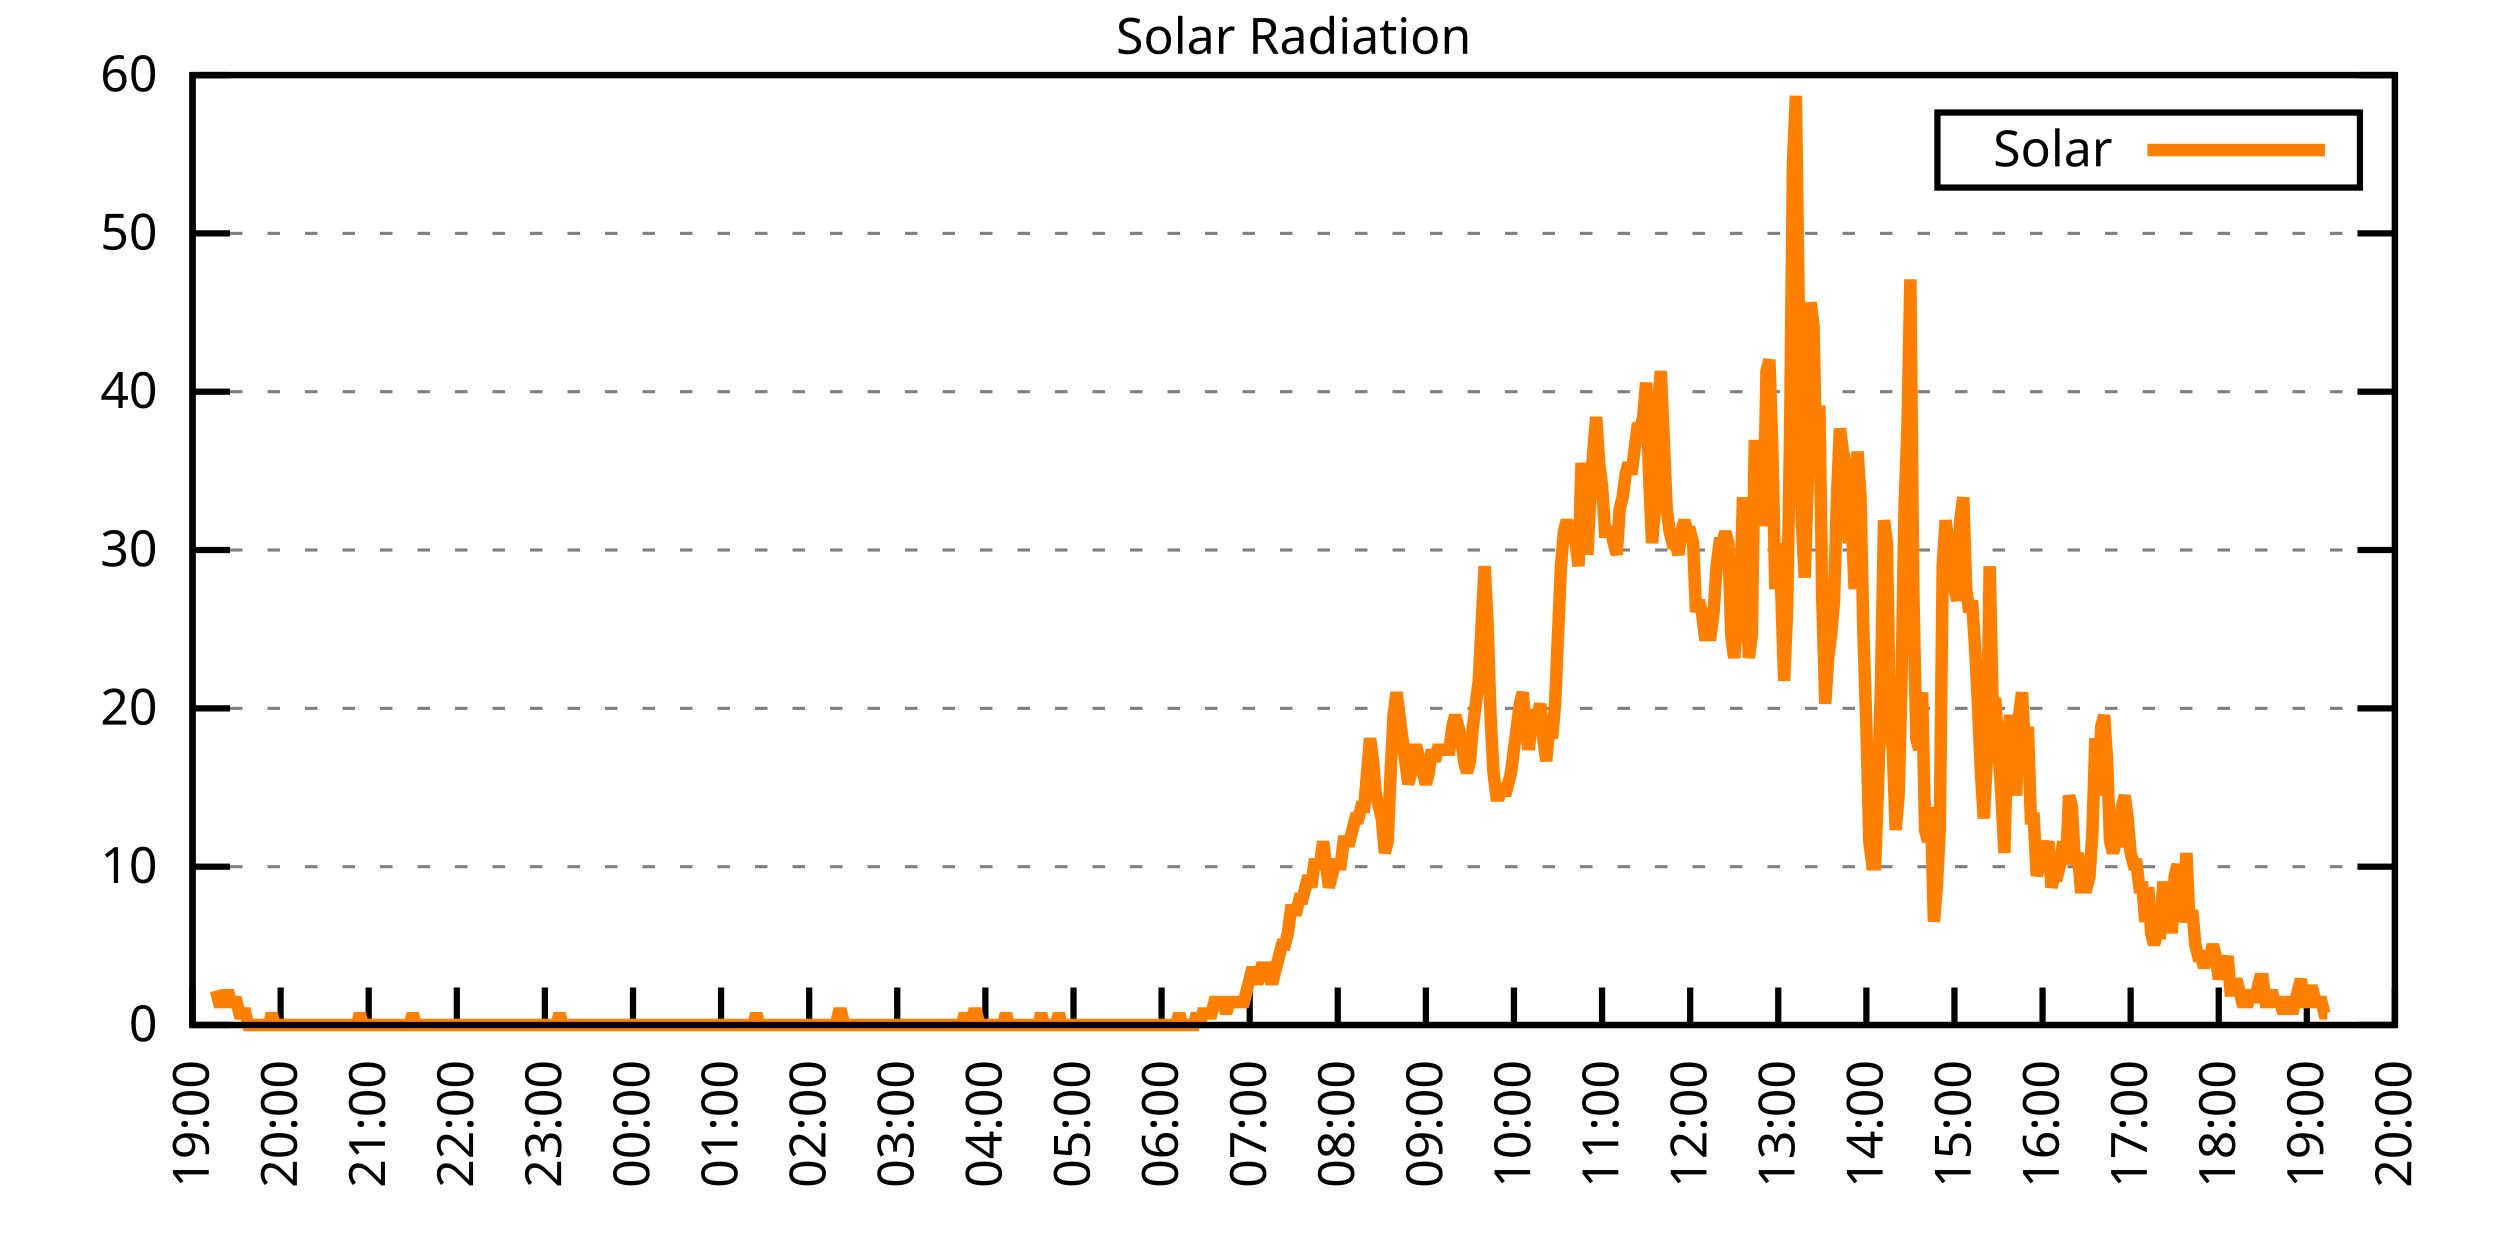
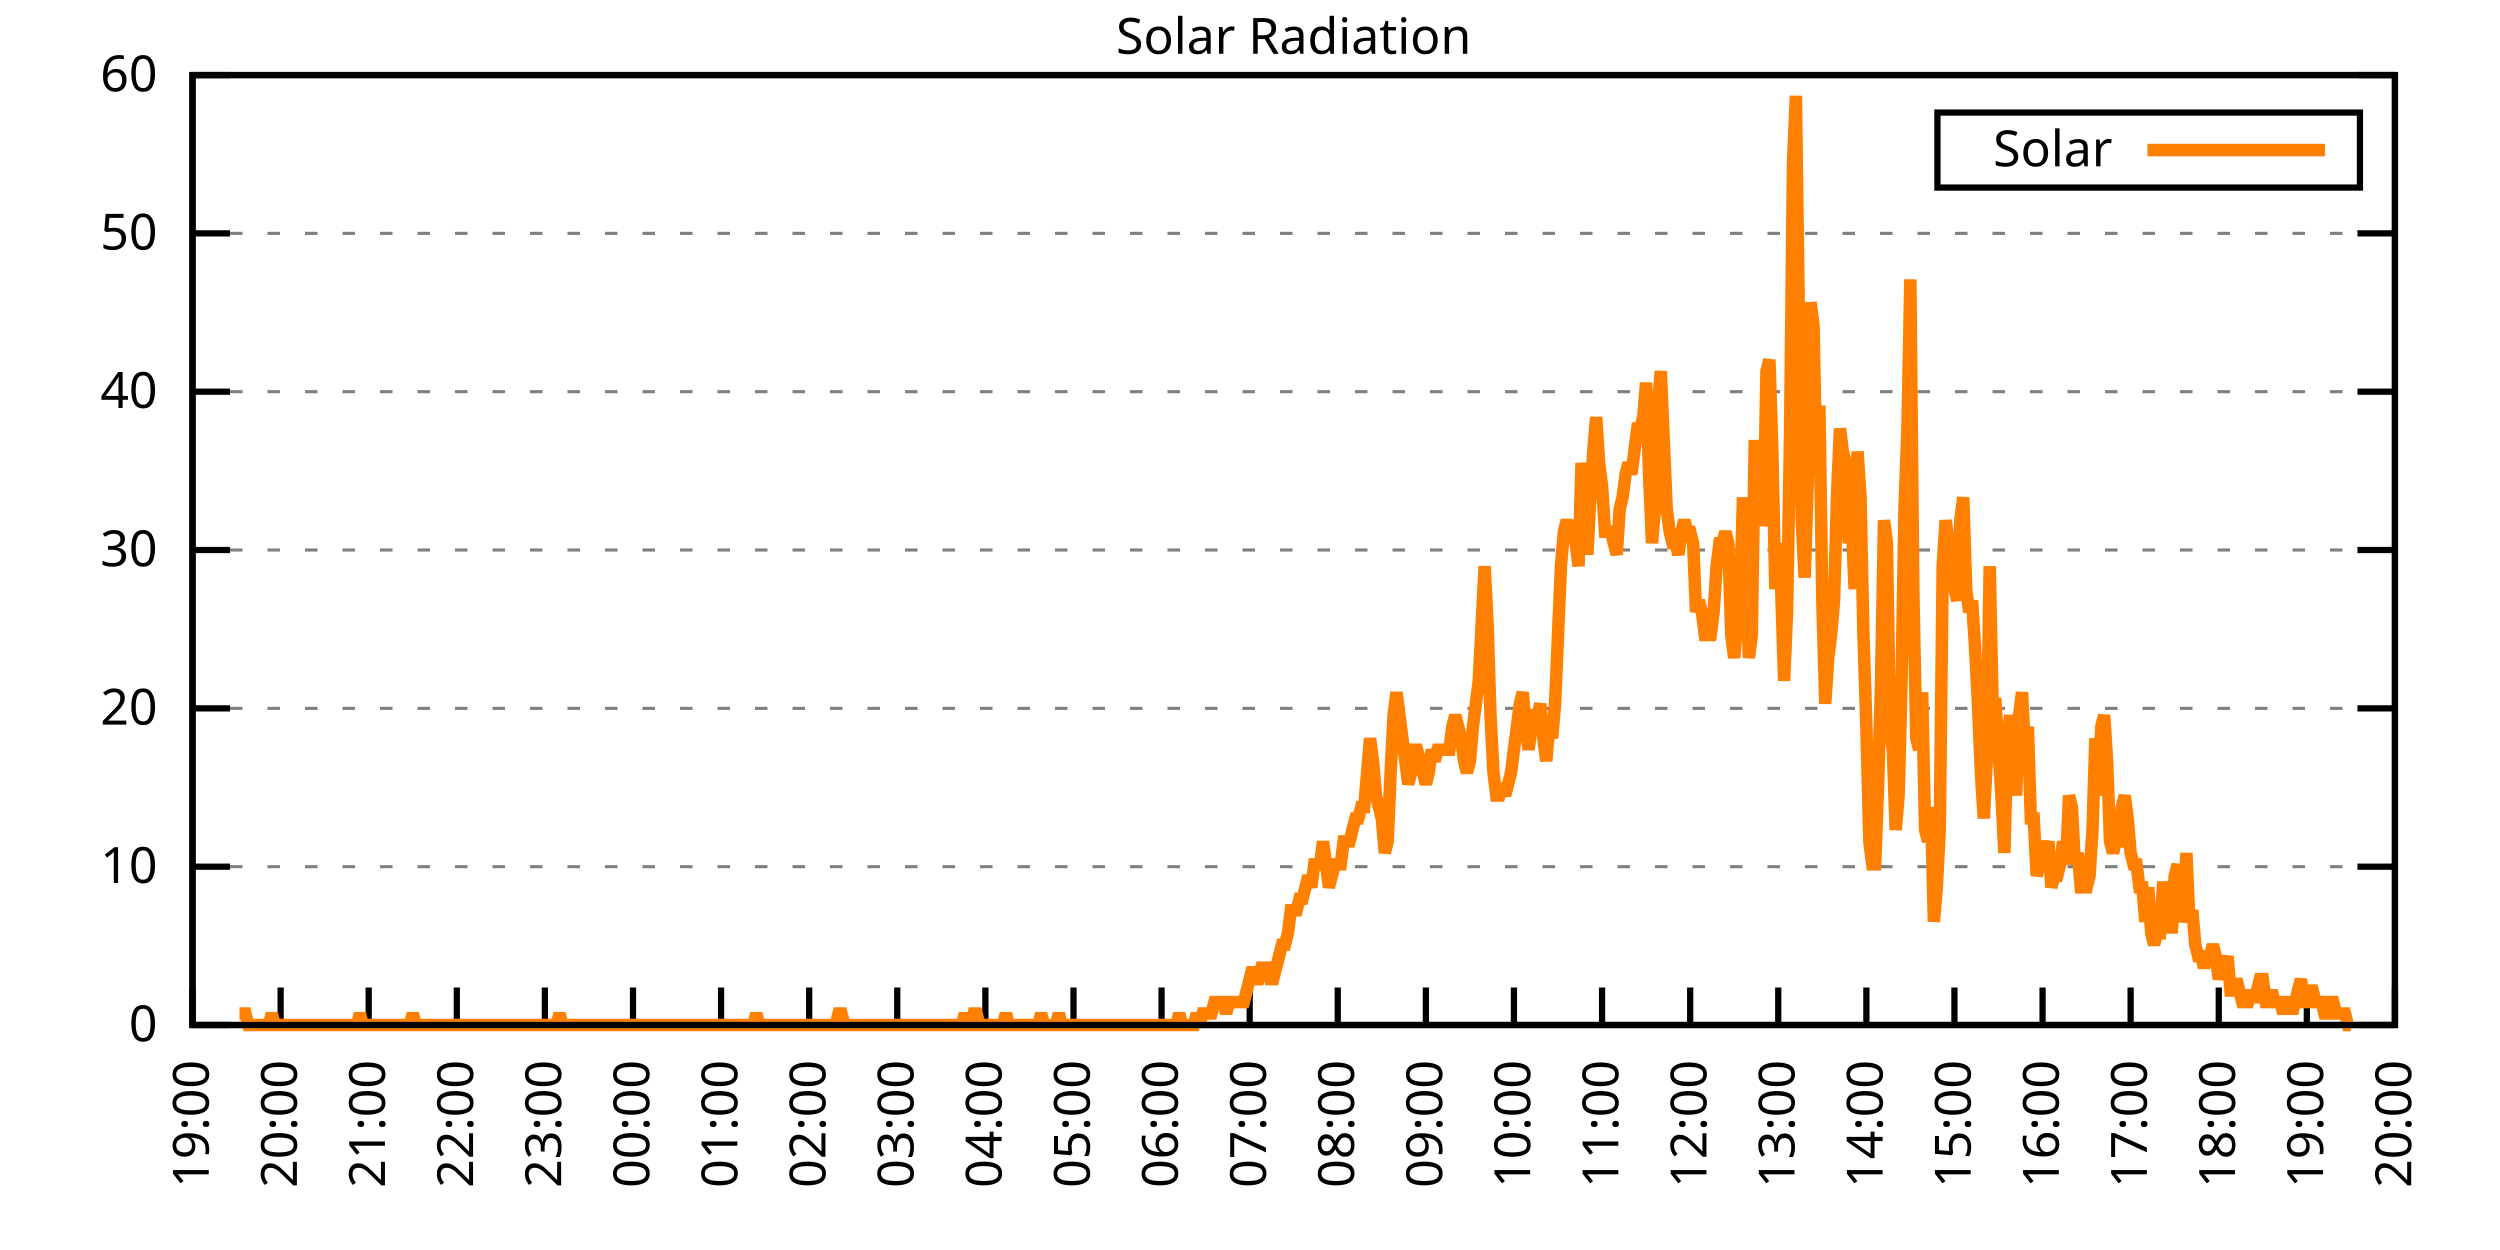
<svg xmlns="http://www.w3.org/2000/svg" xmlns:xlink="http://www.w3.org/1999/xlink" width="400" height="200" viewBox="0 0 400 200">
  <g id="gnuplot_canvas">
    <rect x="0" y="0" width="400" height="200" fill="none" />
    <defs>
      <circle id="gpDot" r="0.5" stroke-width="0.5" stroke="currentColor" />
      <path id="gpPt0" stroke-width="0.333" stroke="currentColor" d="M-1,0 h2 M0,-1 v2" />
      <path id="gpPt1" stroke-width="0.333" stroke="currentColor" d="M-1,-1 L1,1 M1,-1 L-1,1" />
      <path id="gpPt2" stroke-width="0.333" stroke="currentColor" d="M-1,0 L1,0 M0,-1 L0,1 M-1,-1 L1,1 M-1,1 L1,-1" />
      <rect id="gpPt3" stroke-width="0.333" stroke="currentColor" x="-1" y="-1" width="2" height="2" />
      <rect id="gpPt4" stroke-width="0.333" stroke="currentColor" fill="currentColor" x="-1" y="-1" width="2" height="2" />
      <circle id="gpPt5" stroke-width="0.333" stroke="currentColor" cx="0" cy="0" r="1" />
      <use xlink:href="#gpPt5" id="gpPt6" fill="currentColor" stroke="none" />
      <path id="gpPt7" stroke-width="0.333" stroke="currentColor" d="M0,-1.33 L-1.33,0.67 L1.33,0.67 z" />
      <use xlink:href="#gpPt7" id="gpPt8" fill="currentColor" stroke="none" />
      <use xlink:href="#gpPt7" id="gpPt9" stroke="currentColor" transform="rotate(180)" />
      <use xlink:href="#gpPt9" id="gpPt10" fill="currentColor" stroke="none" />
      <use xlink:href="#gpPt3" id="gpPt11" stroke="currentColor" transform="rotate(45)" />
      <use xlink:href="#gpPt11" id="gpPt12" fill="currentColor" stroke="none" />
      <path id="gpPt13" stroke-width="0.333" stroke="currentColor" d="M0,1.330 L1.265,0.411 L0.782,-1.067 L-0.782,-1.076 L-1.265,0.411 z" />
      <use xlink:href="#gpPt13" id="gpPt14" fill="currentColor" stroke="none" />
      <filter id="textbox" filterUnits="objectBoundingBox" x="0" y="0" height="1" width="1">
        <feFlood flood-color="white" flood-opacity="1" result="bgnd" />
        <feComposite in="SourceGraphic" in2="bgnd" operator="atop" />
      </filter>
      <filter id="greybox" filterUnits="objectBoundingBox" x="0" y="0" height="1" width="1">
        <feFlood flood-color="lightgrey" flood-opacity="1" result="grey" />
        <feComposite in="SourceGraphic" in2="grey" operator="atop" />
      </filter>
    </defs>
    <g fill="none" color="white" stroke="currentColor" stroke-width="1.00" stroke-linecap="butt" stroke-linejoin="miter">
</g>
    <g fill="none" color="black" stroke="currentColor" stroke-width="1.00" stroke-linecap="butt" stroke-linejoin="miter">
      <g stroke="none" shape-rendering="crispEdges">
        <polygon fill="rgb(255, 255, 255)" points="30.80,164.00 383.18,164.00 383.18,12.02 30.80,12.02 " />
      </g>
    </g>
    <g fill="none" color="black" stroke="currentColor" stroke-width="1.00" stroke-linecap="butt" stroke-linejoin="miter">
</g>
    <g fill="none" color="black" stroke="black" stroke-width="0.50" stroke-linecap="butt" stroke-linejoin="miter">
</g>
    <g fill="none" color="gray" stroke="currentColor" stroke-width="0.50" stroke-linecap="butt" stroke-linejoin="miter">
      <path stroke="gray" stroke-dasharray="2,4" class="gridline" d="M30.80,164.00 L383.19,164.00  " />
    </g>
    <g fill="none" color="gray" stroke="gray" stroke-width="1.00" stroke-linecap="butt" stroke-linejoin="miter">
</g>
    <g fill="none" color="black" stroke="currentColor" stroke-width="1.00" stroke-linecap="butt" stroke-linejoin="miter">
      <path stroke="black" d="M30.80,164.00 L36.80,164.00 M383.19,164.00 L377.19,164.00  " />
      <g transform="translate(25.20,166.60)" stroke="none" fill="black" font-family="Sans" font-size="8.00" text-anchor="end">
        <text>
          <tspan font-family="Sans"> 0</tspan>
        </text>
      </g>
    </g>
    <g fill="none" color="black" stroke="currentColor" stroke-width="1.00" stroke-linecap="butt" stroke-linejoin="miter">
</g>
    <g fill="none" color="black" stroke="black" stroke-width="0.50" stroke-linecap="butt" stroke-linejoin="miter">
</g>
    <g fill="none" color="gray" stroke="currentColor" stroke-width="0.50" stroke-linecap="butt" stroke-linejoin="miter">
      <path stroke="gray" stroke-dasharray="2,4" class="gridline" d="M30.80,138.67 L383.19,138.67  " />
    </g>
    <g fill="none" color="gray" stroke="gray" stroke-width="1.00" stroke-linecap="butt" stroke-linejoin="miter">
</g>
    <g fill="none" color="black" stroke="currentColor" stroke-width="1.00" stroke-linecap="butt" stroke-linejoin="miter">
      <path stroke="black" d="M30.80,138.67 L36.80,138.67 M383.19,138.67 L377.19,138.67  " />
      <g transform="translate(25.20,141.27)" stroke="none" fill="black" font-family="Sans" font-size="8.00" text-anchor="end">
        <text>
          <tspan font-family="Sans"> 10</tspan>
        </text>
      </g>
    </g>
    <g fill="none" color="black" stroke="currentColor" stroke-width="1.00" stroke-linecap="butt" stroke-linejoin="miter">
</g>
    <g fill="none" color="black" stroke="black" stroke-width="0.50" stroke-linecap="butt" stroke-linejoin="miter">
</g>
    <g fill="none" color="gray" stroke="currentColor" stroke-width="0.50" stroke-linecap="butt" stroke-linejoin="miter">
      <path stroke="gray" stroke-dasharray="2,4" class="gridline" d="M30.80,113.34 L383.19,113.34  " />
    </g>
    <g fill="none" color="gray" stroke="gray" stroke-width="1.00" stroke-linecap="butt" stroke-linejoin="miter">
</g>
    <g fill="none" color="black" stroke="currentColor" stroke-width="1.00" stroke-linecap="butt" stroke-linejoin="miter">
      <path stroke="black" d="M30.80,113.34 L36.80,113.34 M383.19,113.34 L377.19,113.34  " />
      <g transform="translate(25.20,115.94)" stroke="none" fill="black" font-family="Sans" font-size="8.00" text-anchor="end">
        <text>
          <tspan font-family="Sans"> 20</tspan>
        </text>
      </g>
    </g>
    <g fill="none" color="black" stroke="currentColor" stroke-width="1.00" stroke-linecap="butt" stroke-linejoin="miter">
</g>
    <g fill="none" color="black" stroke="black" stroke-width="0.50" stroke-linecap="butt" stroke-linejoin="miter">
</g>
    <g fill="none" color="gray" stroke="currentColor" stroke-width="0.50" stroke-linecap="butt" stroke-linejoin="miter">
      <path stroke="gray" stroke-dasharray="2,4" class="gridline" d="M30.80,88.00 L383.19,88.00  " />
    </g>
    <g fill="none" color="gray" stroke="gray" stroke-width="1.00" stroke-linecap="butt" stroke-linejoin="miter">
</g>
    <g fill="none" color="black" stroke="currentColor" stroke-width="1.00" stroke-linecap="butt" stroke-linejoin="miter">
      <path stroke="black" d="M30.80,88.00 L36.80,88.00 M383.19,88.00 L377.19,88.00  " />
      <g transform="translate(25.20,90.60)" stroke="none" fill="black" font-family="Sans" font-size="8.00" text-anchor="end">
        <text>
          <tspan font-family="Sans"> 30</tspan>
        </text>
      </g>
    </g>
    <g fill="none" color="black" stroke="currentColor" stroke-width="1.00" stroke-linecap="butt" stroke-linejoin="miter">
</g>
    <g fill="none" color="black" stroke="black" stroke-width="0.50" stroke-linecap="butt" stroke-linejoin="miter">
</g>
    <g fill="none" color="gray" stroke="currentColor" stroke-width="0.50" stroke-linecap="butt" stroke-linejoin="miter">
      <path stroke="gray" stroke-dasharray="2,4" class="gridline" d="M30.80,62.67 L383.19,62.67  " />
    </g>
    <g fill="none" color="gray" stroke="gray" stroke-width="1.00" stroke-linecap="butt" stroke-linejoin="miter">
</g>
    <g fill="none" color="black" stroke="currentColor" stroke-width="1.00" stroke-linecap="butt" stroke-linejoin="miter">
      <path stroke="black" d="M30.80,62.67 L36.80,62.67 M383.19,62.67 L377.19,62.67  " />
      <g transform="translate(25.20,65.27)" stroke="none" fill="black" font-family="Sans" font-size="8.00" text-anchor="end">
        <text>
          <tspan font-family="Sans"> 40</tspan>
        </text>
      </g>
    </g>
    <g fill="none" color="black" stroke="currentColor" stroke-width="1.00" stroke-linecap="butt" stroke-linejoin="miter">
</g>
    <g fill="none" color="black" stroke="black" stroke-width="0.50" stroke-linecap="butt" stroke-linejoin="miter">
</g>
    <g fill="none" color="gray" stroke="currentColor" stroke-width="0.50" stroke-linecap="butt" stroke-linejoin="miter">
      <path stroke="gray" stroke-dasharray="2,4" class="gridline" d="M30.80,37.34 L383.19,37.34  " />
    </g>
    <g fill="none" color="gray" stroke="gray" stroke-width="1.00" stroke-linecap="butt" stroke-linejoin="miter">
</g>
    <g fill="none" color="black" stroke="currentColor" stroke-width="1.00" stroke-linecap="butt" stroke-linejoin="miter">
      <path stroke="black" d="M30.80,37.34 L36.80,37.34 M383.19,37.34 L377.19,37.34  " />
      <g transform="translate(25.20,39.94)" stroke="none" fill="black" font-family="Sans" font-size="8.00" text-anchor="end">
        <text>
          <tspan font-family="Sans"> 50</tspan>
        </text>
      </g>
    </g>
    <g fill="none" color="black" stroke="currentColor" stroke-width="1.00" stroke-linecap="butt" stroke-linejoin="miter">
</g>
    <g fill="none" color="black" stroke="black" stroke-width="0.50" stroke-linecap="butt" stroke-linejoin="miter">
</g>
    <g fill="none" color="gray" stroke="currentColor" stroke-width="0.50" stroke-linecap="butt" stroke-linejoin="miter">
      <path stroke="gray" stroke-dasharray="2,4" class="gridline" d="M30.80,12.01 L383.19,12.01  " />
    </g>
    <g fill="none" color="gray" stroke="gray" stroke-width="1.00" stroke-linecap="butt" stroke-linejoin="miter">
</g>
    <g fill="none" color="black" stroke="currentColor" stroke-width="1.00" stroke-linecap="butt" stroke-linejoin="miter">
      <path stroke="black" d="M30.80,12.01 L36.80,12.01 M383.19,12.01 L377.19,12.01  " />
      <g transform="translate(25.20,14.61)" stroke="none" fill="black" font-family="Sans" font-size="8.00" text-anchor="end">
        <text>
          <tspan font-family="Sans"> 60</tspan>
        </text>
      </g>
    </g>
    <g fill="none" color="black" stroke="currentColor" stroke-width="1.00" stroke-linecap="butt" stroke-linejoin="miter">
      <path stroke="black" d="M30.80,164.00 L30.80,158.00  " />
      <g transform="translate(33.40,169.60) rotate(270.00)" stroke="none" fill="black" font-family="Sans" font-size="8.00" text-anchor="end">
        <text>
          <tspan font-family="Sans">19:00</tspan>
        </text>
      </g>
    </g>
    <g fill="none" color="black" stroke="currentColor" stroke-width="1.00" stroke-linecap="butt" stroke-linejoin="miter">
      <path stroke="black" d="M44.90,164.00 L44.90,158.00  " />
      <g transform="translate(47.50,169.60) rotate(270.00)" stroke="none" fill="black" font-family="Sans" font-size="8.00" text-anchor="end">
        <text>
          <tspan font-family="Sans">20:00</tspan>
        </text>
      </g>
    </g>
    <g fill="none" color="black" stroke="currentColor" stroke-width="1.00" stroke-linecap="butt" stroke-linejoin="miter">
      <path stroke="black" d="M58.99,164.00 L58.99,158.00  " />
      <g transform="translate(61.59,169.60) rotate(270.00)" stroke="none" fill="black" font-family="Sans" font-size="8.00" text-anchor="end">
        <text>
          <tspan font-family="Sans">21:00</tspan>
        </text>
      </g>
    </g>
    <g fill="none" color="black" stroke="currentColor" stroke-width="1.00" stroke-linecap="butt" stroke-linejoin="miter">
      <path stroke="black" d="M73.09,164.00 L73.09,158.00  " />
      <g transform="translate(75.69,169.60) rotate(270.00)" stroke="none" fill="black" font-family="Sans" font-size="8.00" text-anchor="end">
        <text>
          <tspan font-family="Sans">22:00</tspan>
        </text>
      </g>
    </g>
    <g fill="none" color="black" stroke="currentColor" stroke-width="1.00" stroke-linecap="butt" stroke-linejoin="miter">
      <path stroke="black" d="M87.18,164.00 L87.18,158.00  " />
      <g transform="translate(89.78,169.60) rotate(270.00)" stroke="none" fill="black" font-family="Sans" font-size="8.00" text-anchor="end">
        <text>
          <tspan font-family="Sans">23:00</tspan>
        </text>
      </g>
    </g>
    <g fill="none" color="black" stroke="currentColor" stroke-width="1.00" stroke-linecap="butt" stroke-linejoin="miter">
      <path stroke="black" d="M101.28,164.00 L101.28,158.00  " />
      <g transform="translate(103.88,169.60) rotate(270.00)" stroke="none" fill="black" font-family="Sans" font-size="8.00" text-anchor="end">
        <text>
          <tspan font-family="Sans">00:00</tspan>
        </text>
      </g>
    </g>
    <g fill="none" color="black" stroke="currentColor" stroke-width="1.00" stroke-linecap="butt" stroke-linejoin="miter">
      <path stroke="black" d="M115.37,164.00 L115.37,158.00  " />
      <g transform="translate(117.97,169.60) rotate(270.00)" stroke="none" fill="black" font-family="Sans" font-size="8.00" text-anchor="end">
        <text>
          <tspan font-family="Sans">01:00</tspan>
        </text>
      </g>
    </g>
    <g fill="none" color="black" stroke="currentColor" stroke-width="1.00" stroke-linecap="butt" stroke-linejoin="miter">
      <path stroke="black" d="M129.47,164.00 L129.47,158.00  " />
      <g transform="translate(132.07,169.60) rotate(270.00)" stroke="none" fill="black" font-family="Sans" font-size="8.00" text-anchor="end">
        <text>
          <tspan font-family="Sans">02:00</tspan>
        </text>
      </g>
    </g>
    <g fill="none" color="black" stroke="currentColor" stroke-width="1.00" stroke-linecap="butt" stroke-linejoin="miter">
      <path stroke="black" d="M143.56,164.00 L143.56,158.00  " />
      <g transform="translate(146.16,169.60) rotate(270.00)" stroke="none" fill="black" font-family="Sans" font-size="8.00" text-anchor="end">
        <text>
          <tspan font-family="Sans">03:00</tspan>
        </text>
      </g>
    </g>
    <g fill="none" color="black" stroke="currentColor" stroke-width="1.00" stroke-linecap="butt" stroke-linejoin="miter">
      <path stroke="black" d="M157.66,164.00 L157.66,158.00  " />
      <g transform="translate(160.26,169.60) rotate(270.00)" stroke="none" fill="black" font-family="Sans" font-size="8.00" text-anchor="end">
        <text>
          <tspan font-family="Sans">04:00</tspan>
        </text>
      </g>
    </g>
    <g fill="none" color="black" stroke="currentColor" stroke-width="1.00" stroke-linecap="butt" stroke-linejoin="miter">
      <path stroke="black" d="M171.76,164.00 L171.76,158.00  " />
      <g transform="translate(174.36,169.60) rotate(270.00)" stroke="none" fill="black" font-family="Sans" font-size="8.00" text-anchor="end">
        <text>
          <tspan font-family="Sans">05:00</tspan>
        </text>
      </g>
    </g>
    <g fill="none" color="black" stroke="currentColor" stroke-width="1.00" stroke-linecap="butt" stroke-linejoin="miter">
      <path stroke="black" d="M185.85,164.00 L185.85,158.00  " />
      <g transform="translate(188.45,169.60) rotate(270.00)" stroke="none" fill="black" font-family="Sans" font-size="8.00" text-anchor="end">
        <text>
          <tspan font-family="Sans">06:00</tspan>
        </text>
      </g>
    </g>
    <g fill="none" color="black" stroke="currentColor" stroke-width="1.00" stroke-linecap="butt" stroke-linejoin="miter">
      <path stroke="black" d="M199.95,164.00 L199.95,158.00  " />
      <g transform="translate(202.55,169.60) rotate(270.00)" stroke="none" fill="black" font-family="Sans" font-size="8.00" text-anchor="end">
        <text>
          <tspan font-family="Sans">07:00</tspan>
        </text>
      </g>
    </g>
    <g fill="none" color="black" stroke="currentColor" stroke-width="1.00" stroke-linecap="butt" stroke-linejoin="miter">
      <path stroke="black" d="M214.04,164.00 L214.04,158.00  " />
      <g transform="translate(216.64,169.60) rotate(270.00)" stroke="none" fill="black" font-family="Sans" font-size="8.00" text-anchor="end">
        <text>
          <tspan font-family="Sans">08:00</tspan>
        </text>
      </g>
    </g>
    <g fill="none" color="black" stroke="currentColor" stroke-width="1.00" stroke-linecap="butt" stroke-linejoin="miter">
      <path stroke="black" d="M228.14,164.00 L228.14,158.00  " />
      <g transform="translate(230.74,169.60) rotate(270.00)" stroke="none" fill="black" font-family="Sans" font-size="8.00" text-anchor="end">
        <text>
          <tspan font-family="Sans">09:00</tspan>
        </text>
      </g>
    </g>
    <g fill="none" color="black" stroke="currentColor" stroke-width="1.00" stroke-linecap="butt" stroke-linejoin="miter">
      <path stroke="black" d="M242.23,164.00 L242.23,158.00  " />
      <g transform="translate(244.83,169.60) rotate(270.00)" stroke="none" fill="black" font-family="Sans" font-size="8.00" text-anchor="end">
        <text>
          <tspan font-family="Sans">10:00</tspan>
        </text>
      </g>
    </g>
    <g fill="none" color="black" stroke="currentColor" stroke-width="1.00" stroke-linecap="butt" stroke-linejoin="miter">
      <path stroke="black" d="M256.33,164.00 L256.33,158.00  " />
      <g transform="translate(258.93,169.60) rotate(270.00)" stroke="none" fill="black" font-family="Sans" font-size="8.00" text-anchor="end">
        <text>
          <tspan font-family="Sans">11:00</tspan>
        </text>
      </g>
    </g>
    <g fill="none" color="black" stroke="currentColor" stroke-width="1.00" stroke-linecap="butt" stroke-linejoin="miter">
      <path stroke="black" d="M270.43,164.00 L270.43,158.00  " />
      <g transform="translate(273.03,169.60) rotate(270.00)" stroke="none" fill="black" font-family="Sans" font-size="8.00" text-anchor="end">
        <text>
          <tspan font-family="Sans">12:00</tspan>
        </text>
      </g>
    </g>
    <g fill="none" color="black" stroke="currentColor" stroke-width="1.00" stroke-linecap="butt" stroke-linejoin="miter">
      <path stroke="black" d="M284.52,164.00 L284.52,158.00  " />
      <g transform="translate(287.12,169.60) rotate(270.00)" stroke="none" fill="black" font-family="Sans" font-size="8.00" text-anchor="end">
        <text>
          <tspan font-family="Sans">13:00</tspan>
        </text>
      </g>
    </g>
    <g fill="none" color="black" stroke="currentColor" stroke-width="1.00" stroke-linecap="butt" stroke-linejoin="miter">
      <path stroke="black" d="M298.62,164.00 L298.62,158.00  " />
      <g transform="translate(301.22,169.60) rotate(270.00)" stroke="none" fill="black" font-family="Sans" font-size="8.00" text-anchor="end">
        <text>
          <tspan font-family="Sans">14:00</tspan>
        </text>
      </g>
    </g>
    <g fill="none" color="black" stroke="currentColor" stroke-width="1.00" stroke-linecap="butt" stroke-linejoin="miter">
      <path stroke="black" d="M312.71,164.00 L312.71,158.00  " />
      <g transform="translate(315.31,169.60) rotate(270.00)" stroke="none" fill="black" font-family="Sans" font-size="8.00" text-anchor="end">
        <text>
          <tspan font-family="Sans">15:00</tspan>
        </text>
      </g>
    </g>
    <g fill="none" color="black" stroke="currentColor" stroke-width="1.00" stroke-linecap="butt" stroke-linejoin="miter">
      <path stroke="black" d="M326.81,164.00 L326.81,158.00  " />
      <g transform="translate(329.41,169.60) rotate(270.00)" stroke="none" fill="black" font-family="Sans" font-size="8.00" text-anchor="end">
        <text>
          <tspan font-family="Sans">16:00</tspan>
        </text>
      </g>
    </g>
    <g fill="none" color="black" stroke="currentColor" stroke-width="1.00" stroke-linecap="butt" stroke-linejoin="miter">
      <path stroke="black" d="M340.90,164.00 L340.90,158.00  " />
      <g transform="translate(343.50,169.60) rotate(270.00)" stroke="none" fill="black" font-family="Sans" font-size="8.00" text-anchor="end">
        <text>
          <tspan font-family="Sans">17:00</tspan>
        </text>
      </g>
    </g>
    <g fill="none" color="black" stroke="currentColor" stroke-width="1.00" stroke-linecap="butt" stroke-linejoin="miter">
      <path stroke="black" d="M355.00,164.00 L355.00,158.00  " />
      <g transform="translate(357.60,169.60) rotate(270.00)" stroke="none" fill="black" font-family="Sans" font-size="8.00" text-anchor="end">
        <text>
          <tspan font-family="Sans">18:00</tspan>
        </text>
      </g>
    </g>
    <g fill="none" color="black" stroke="currentColor" stroke-width="1.00" stroke-linecap="butt" stroke-linejoin="miter">
      <path stroke="black" d="M369.09,164.00 L369.09,158.00  " />
      <g transform="translate(371.69,169.60) rotate(270.00)" stroke="none" fill="black" font-family="Sans" font-size="8.00" text-anchor="end">
        <text>
          <tspan font-family="Sans">19:00</tspan>
        </text>
      </g>
    </g>
    <g fill="none" color="black" stroke="currentColor" stroke-width="1.00" stroke-linecap="butt" stroke-linejoin="miter">
      <path stroke="black" d="M383.19,164.00 L383.19,158.00  " />
      <g transform="translate(385.79,169.60) rotate(270.00)" stroke="none" fill="black" font-family="Sans" font-size="8.00" text-anchor="end">
        <text>
          <tspan font-family="Sans">20:00</tspan>
        </text>
      </g>
    </g>
    <g fill="none" color="black" stroke="currentColor" stroke-width="1.00" stroke-linecap="butt" stroke-linejoin="miter">
</g>
    <g fill="none" color="black" stroke="currentColor" stroke-width="1.00" stroke-linecap="butt" stroke-linejoin="miter">
      <path stroke="black" d="M30.80,12.01 L30.80,164.00 L383.19,164.00 L383.19,12.01 L30.80,12.01 Z  " />
    </g>
    <g fill="none" color="black" stroke="currentColor" stroke-width="1.00" stroke-linecap="butt" stroke-linejoin="miter">
</g>
    <g fill="none" color="black" stroke="currentColor" stroke-width="1.00" stroke-linecap="butt" stroke-linejoin="miter">
      <path stroke="black" d="M309.99,30.01 L309.99,18.01 L377.59,18.01 L377.59,30.01 L309.99,30.01 Z  " />
    </g>
    <g id="Solar_Radiation_plot_1">
      <g fill="none" color="white" stroke="black" stroke-width="2.00" stroke-linecap="butt" stroke-linejoin="miter">
</g>
      <g fill="none" color="black" stroke="currentColor" stroke-width="2.00" stroke-linecap="butt" stroke-linejoin="miter">
        <g transform="translate(337.99,26.61)" stroke="none" fill="black" font-family="Sans" font-size="8.00" text-anchor="end">
          <text>
            <tspan font-family="Sans">Solar</tspan>
          </text>
        </g>
      </g>
      <g fill="none" color="black" stroke="currentColor" stroke-width="2.00" stroke-linecap="butt" stroke-linejoin="miter">
-         <path stroke="rgb(255, 127,   0)" d="M343.59,24.01 L371.99,24.01 M34.56,158.49 L35.03,160.33 L35.50,160.33 L35.97,160.33 L36.44,158.49 L36.91,160.33   L37.38,160.33 L37.85,160.33 L38.32,162.16 L38.79,162.16 L39.26,162.16 L39.73,164.00 L40.20,164.00 L40.67,164.00   L41.14,164.00 L41.61,164.00 L42.08,164.00 L42.55,164.00 L43.02,164.00 L43.49,162.16 L43.96,164.00 L44.43,164.00   L44.90,164.00 L45.37,164.00 L45.84,164.00 L46.31,164.00 L46.78,164.00 L47.24,164.00 L47.71,164.00 L48.18,164.00   L48.65,164.00 L49.12,164.00 L49.59,164.00 L50.06,164.00 L50.53,164.00 L51.00,164.00 L51.47,164.00 L51.94,164.00   L52.41,164.00 L52.88,164.00 L53.35,164.00 L53.82,164.00 L54.29,164.00 L54.76,164.00 L55.23,164.00 L55.70,164.00   L56.17,164.00 L56.64,164.00 L57.11,164.00 L57.58,162.16 L58.05,164.00 L58.52,164.00 L58.99,164.00 L59.46,164.00   L59.93,164.00 L60.40,164.00 L60.87,164.00 L61.34,164.00 L61.81,164.00 L62.28,164.00 L62.75,164.00 L63.22,164.00   L63.69,164.00 L64.16,164.00 L64.63,164.00 L65.10,164.00 L65.57,164.00 L66.04,162.16 L66.51,164.00 L66.98,164.00   L67.45,164.00 L68.39,164.00 L68.86,164.00 L69.33,164.00 L69.80,164.00 L70.27,164.00 L70.74,164.00 L71.21,164.00   L71.68,164.00 L72.15,164.00 L72.62,164.00 L73.09,164.00 L73.56,164.00 L74.03,164.00 L74.50,164.00 L74.97,164.00   L75.44,164.00 L75.91,164.00 L76.38,164.00 L76.85,164.00 L77.32,164.00 L77.79,164.00 L78.26,164.00 L78.73,164.00   L79.19,164.00 L79.66,164.00 L80.13,164.00 L80.60,164.00 L81.07,164.00 L81.54,164.00 L82.01,164.00 L82.48,164.00   L82.95,164.00 L83.42,164.00 L83.89,164.00 L84.36,164.00 L84.83,164.00 L85.30,164.00 L85.77,164.00 L86.24,164.00   L86.71,164.00 L87.18,164.00 L87.65,164.00 L88.12,164.00 L88.59,164.00 L89.06,164.00 L89.53,162.16 L90.00,164.00   L90.47,164.00 L90.94,164.00 L91.41,164.00 L91.88,164.00 L92.35,164.00 L92.82,164.00 L93.29,164.00 L93.76,164.00   L94.23,164.00 L94.70,164.00 L95.17,164.00 L95.64,164.00 L96.11,164.00 L96.58,164.00 L97.05,164.00 L97.52,164.00   L97.99,164.00 L98.46,164.00 L98.93,164.00 L99.40,164.00 L99.87,164.00 L100.34,164.00 L100.81,164.00 L101.28,164.00   L101.75,164.00 L102.22,164.00 L102.69,164.00 L103.16,164.00 L103.63,164.00 L104.10,164.00 L104.57,164.00 L105.04,164.00   L105.51,164.00 L105.98,164.00 L106.45,164.00 L106.92,164.00 L107.39,164.00 L107.86,164.00 L108.33,164.00 L108.80,164.00   L109.27,164.00 L109.74,164.00 L110.21,164.00 L110.68,164.00 L111.14,164.00 L111.61,164.00 L112.08,164.00 L112.55,164.00   L113.02,164.00 L113.49,164.00 L113.96,164.00 L114.43,164.00 L114.90,164.00 L115.37,164.00 L115.84,164.00 L116.31,164.00   L116.78,164.00 L117.25,164.00 L117.72,164.00 L118.19,164.00 L118.66,164.00 L119.13,164.00 L119.60,164.00 L120.07,164.00   L120.54,164.00 L121.01,162.16 L121.48,164.00 L121.95,164.00 L122.42,164.00 L122.89,164.00 L123.36,164.00 L123.83,164.00   L124.30,164.00 L124.77,164.00 L125.24,164.00 L125.71,164.00 L126.18,164.00 L126.65,164.00 L127.12,164.00 L127.59,164.00   L128.06,164.00 L128.53,164.00 L129.00,164.00 L129.47,164.00 L129.94,164.00 L130.41,164.00 L130.88,164.00 L131.35,164.00   L131.82,164.00 L132.29,164.00 L132.76,164.00 L133.23,164.00 L133.70,164.00 L134.17,162.16 L134.64,162.16 L135.11,164.00   L135.58,164.00 L136.05,164.00 L136.52,164.00 L136.99,164.00 L137.46,164.00 L137.93,164.00 L138.40,164.00 L138.87,164.00   L139.34,164.00 L139.81,164.00 L140.28,164.00 L140.75,164.00 L141.22,164.00 L141.69,164.00 L142.16,164.00 L142.63,164.00   L143.09,164.00 L143.56,164.00 L144.03,164.00 L144.50,164.00 L144.97,164.00 L145.44,164.00 L145.91,164.00 L146.38,164.00   L146.85,164.00 L147.32,164.00 L147.79,164.00 L148.26,164.00 L148.73,164.00 L149.20,164.00 L149.67,164.00 L150.14,164.00   L150.61,164.00 L151.08,164.00 L151.55,164.00 L152.02,164.00 L152.49,164.00 L152.96,164.00 L153.43,164.00 L153.90,164.00   L154.37,162.16 L154.84,164.00 L155.31,164.00 L155.78,162.16 L156.25,162.16 L156.72,164.00 L157.19,164.00 L157.66,164.00   L158.13,164.00 L158.60,164.00 L159.07,164.00 L159.54,164.00 L160.01,164.00 L160.48,164.00 L160.95,162.16 L161.42,164.00   L161.89,164.00 L162.36,164.00 L162.83,164.00 L163.30,164.00 L163.77,164.00 L164.24,164.00 L164.71,164.00 L165.18,164.00   L165.65,164.00 L166.12,164.00 L166.59,162.16 L167.06,164.00 L167.53,164.00 L168.00,164.00 L168.47,164.00 L168.94,164.00   L169.41,162.16 L169.88,164.00 L170.35,164.00 L170.82,164.00 L171.29,164.00 L171.76,164.00 L172.23,164.00 L172.70,164.00   L173.17,164.00 L173.64,164.00 L174.11,164.00 L174.58,164.00 L175.04,164.00 L175.51,164.00 L175.98,164.00 L176.45,164.00   L176.92,164.00 L177.39,164.00 L177.86,164.00 L178.33,164.00 L178.80,164.00 L179.27,164.00 L179.74,164.00 L180.21,164.00   L180.68,164.00 L181.15,164.00 L181.62,164.00 L182.09,164.00 L182.56,164.00 L183.03,164.00 L183.50,164.00 L183.97,164.00   L184.44,164.00 L184.91,164.00 L185.38,164.00 L185.85,164.00 L186.32,164.00 L186.79,164.00 L187.26,164.00 L187.73,164.00   L188.20,164.00 L188.67,162.16 L189.14,164.00 L189.61,164.00 L190.08,164.00 L190.55,164.00 L191.02,164.00 L191.49,162.16   L191.96,164.00 L192.43,162.16 L192.90,162.16 L193.37,162.16 L193.84,162.16 L194.31,160.33 L194.78,160.33 L195.25,160.33   L195.72,160.33 L196.19,162.16 L196.66,160.33 L197.13,160.33 L197.60,160.33 L198.07,160.33 L198.54,160.33 L199.01,160.33   L199.48,158.49 L199.95,156.66 L200.42,154.82 L200.89,156.66 L201.36,156.66 L201.83,154.82 L202.30,154.82 L202.77,154.82   L203.24,156.66 L203.71,156.66 L204.18,154.82 L204.65,152.99 L205.12,151.15 L205.59,151.15 L206.06,149.32 L206.53,145.65   L207.00,145.65 L207.46,145.65 L207.93,143.81 L208.40,143.81 L208.87,141.98 L209.34,140.14 L209.81,141.98 L210.28,138.30   L210.75,138.30 L211.22,138.30 L211.69,134.63 L212.16,138.30 L212.63,141.98 L213.10,140.14 L213.57,138.30 L214.04,138.30   L214.51,138.30 L214.98,134.63 L215.45,134.63 L215.92,134.63 L216.39,132.80 L216.86,130.96 L217.33,130.96 L217.80,129.13   L218.27,129.13 L218.74,123.62 L219.21,118.12 L219.68,121.79 L220.15,127.29 L220.62,129.13 L221.09,130.96 L221.56,136.47   L222.03,134.63 L222.50,123.62 L222.97,114.44 L223.44,110.77 L223.91,114.44 L224.38,118.12 L224.85,121.79 L225.32,125.46   L225.79,123.62 L226.26,119.95 L226.73,119.95 L227.20,121.79 L227.67,123.62 L228.14,125.46 L228.61,123.62 L229.08,119.95   L229.55,121.79 L230.02,119.95 L230.49,119.95 L230.96,119.95 L231.43,119.95 L231.90,119.95 L232.37,116.28 L232.84,114.44   L233.31,116.28 L233.78,118.12 L234.25,121.79 L234.72,123.62 L235.19,121.79 L235.66,116.28 L236.13,112.61 L236.60,108.94   L237.07,99.76 L237.54,90.59 L238.01,99.76 L238.48,114.44 L238.95,123.62 L239.41,127.29 L239.88,127.29 L240.35,125.46   L240.82,127.29 L241.29,125.46 L241.76,123.62 L242.23,119.95 L242.70,116.28 L243.17,112.61 L243.64,110.77 L244.11,116.28   L244.58,119.95 L245.05,116.28 L245.52,114.44 L245.99,114.44 L246.46,112.61 L246.93,118.12 L247.40,121.79 L247.87,116.28   L248.34,118.12 L248.81,112.61 L249.28,101.60 L249.75,90.59 L250.22,85.08 L250.69,83.24 L251.16,85.08 L251.63,85.08   L252.10,86.91 L252.57,90.59 L253.04,74.07 L253.51,79.57 L253.98,88.75 L254.45,79.57 L254.92,72.23 L255.39,66.73   L255.86,74.07 L256.33,77.74 L256.80,85.08 L257.27,85.08 L257.74,85.08 L258.21,86.91 L258.68,88.75 L259.15,81.41   L259.62,79.57 L260.09,75.90 L260.56,74.07 L261.03,75.90 L261.50,72.23 L261.97,68.56 L262.44,68.56 L262.91,66.73   L263.38,61.22 L263.85,75.90 L264.32,86.91 L264.79,81.41 L265.26,64.89 L265.73,59.38 L266.20,70.40 L266.67,81.41   L267.14,85.08 L267.61,86.91 L268.08,86.91 L268.55,88.75 L269.02,85.08 L269.49,83.24 L269.96,85.08 L270.43,85.08   L270.90,86.91 L271.36,97.93 L271.83,96.09 L272.30,97.93 L272.77,101.60 L273.24,101.60 L273.71,101.60 L274.18,97.93   L274.65,90.59 L275.12,86.91 L275.59,86.91 L276.06,85.08 L276.53,86.91 L277.00,101.60 L277.47,105.27 L277.94,99.76   L278.41,96.09 L278.88,79.57 L279.35,90.59 L279.82,105.27 L280.29,101.60 L280.76,70.40 L281.23,83.24 L281.70,83.24   L282.17,83.24 L282.64,59.38 L283.11,57.55 L283.58,72.23 L284.05,94.26 L284.52,86.91 L284.99,94.26 L285.46,108.94   L285.93,97.93 L286.40,70.40 L286.87,26.35 L287.34,15.33 L287.81,50.21 L288.28,83.24 L288.75,92.42 L289.22,77.74   L289.69,48.37 L290.16,52.04 L290.63,75.90 L291.10,64.89 L291.57,96.09 L292.04,112.61 L292.51,105.27 L292.98,101.60   L293.45,96.09 L293.92,79.57 L294.39,68.56 L294.86,72.23 L295.33,74.07 L295.80,86.91 L296.27,83.24 L296.74,94.26   L297.21,72.23 L297.68,79.57 L298.15,101.60 L298.62,116.28 L299.09,134.63 L299.56,138.30 L300.03,138.30 L300.50,125.46   L300.97,108.94 L301.44,83.24 L301.91,86.91 L302.38,116.28 L302.85,119.95 L303.31,132.80 L303.78,127.29 L304.25,108.94   L304.72,81.41 L305.19,68.56 L305.66,44.70 L306.13,94.26 L306.60,118.12 L307.07,119.95 L307.54,110.77 L308.01,132.80   L308.48,134.63 L308.95,129.13 L309.42,147.48 L309.89,141.98 L310.36,132.80 L310.83,90.59 L311.30,83.24 L311.77,86.91   L312.24,90.59 L312.71,94.26 L313.18,96.09 L313.65,83.24 L314.12,79.57 L314.59,94.26 L315.06,97.93 L315.53,96.09   L316.00,103.43 L316.47,112.61 L316.94,123.62 L317.41,130.96 L317.88,121.79 L318.35,90.59 L318.82,112.61 L319.29,112.61   L319.76,119.95 L320.23,127.29 L320.70,136.47 L321.17,118.12 L321.64,114.44 L322.11,119.95 L322.58,127.29 L323.05,114.44   L323.52,110.77 L323.99,119.95 L324.46,116.28 L324.93,130.96 L325.40,130.96 L325.87,140.14 L326.34,138.30 L326.81,134.63   L327.28,136.47 L327.75,134.63 L328.22,141.98 L328.69,140.14 L329.16,140.14 L329.63,138.30 L330.10,134.63 L330.57,138.30   L331.04,127.29 L331.51,129.13 L331.98,138.30 L332.45,136.47 L332.92,141.98 L333.39,141.98 L333.86,141.98 L334.33,140.14   L334.80,132.80 L335.26,118.12 L335.73,127.29 L336.20,116.28 L336.67,114.44 L337.14,121.79 L337.61,134.63 L338.08,136.47   L338.55,134.63 L339.02,134.63 L339.49,129.13 L339.96,127.29 L340.43,130.96 L340.90,136.47 L341.37,138.30 L341.84,138.30   L342.31,141.98 L342.78,141.98 L343.25,147.48 L343.72,141.98 L344.19,149.32 L344.66,151.15 L345.13,149.32 L345.60,149.32   L346.07,141.98 L346.54,141.98 L347.01,143.81 L347.48,149.32 L347.95,140.14 L348.42,138.30 L348.89,147.48 L349.36,145.65   L349.83,136.47 L350.30,147.48 L350.77,145.65 L351.24,151.15 L351.71,152.99 L352.18,152.99 L352.65,154.82 L353.12,152.99   L353.59,152.99 L354.06,151.15 L354.53,152.99 L355.00,156.66 L355.47,154.82 L355.94,154.82 L356.41,152.99 L356.88,158.49   L357.35,158.49 L357.82,156.66 L358.29,158.49 L358.76,160.33 L359.23,160.33 L359.70,160.33 L360.17,158.49 L360.64,160.33   L361.11,158.49 L361.58,156.66 L362.05,156.66 L362.52,160.33 L362.99,160.33 L363.46,158.49 L363.93,160.33 L364.40,160.33   L364.87,160.33 L365.34,162.16 L365.81,160.33 L366.28,160.33 L366.75,162.16 L367.21,160.33 L367.68,158.49 L368.15,156.66   L368.62,160.33 L369.09,160.33 L369.56,158.49 L370.03,158.49 L370.50,160.33 L370.97,160.33 L371.44,160.33 L371.91,162.16   L372.38,162.16  " />
+         <path stroke="rgb(255, 127,   0)" d="M343.59,24.01 L371.99,24.01 M38.32,162.16 L38.79,162.16 L39.26,162.16 L39.73,164.00 L40.20,164.00 L40.67,164.00   L41.14,164.00 L41.61,164.00 L42.08,164.00 L42.55,164.00 L43.02,164.00 L43.49,162.16 L43.96,164.00 L44.43,164.00   L44.90,164.00 L45.37,164.00 L45.84,164.00 L46.31,164.00 L46.78,164.00 L47.24,164.00 L47.71,164.00 L48.18,164.00   L48.65,164.00 L49.12,164.00 L49.59,164.00 L50.06,164.00 L50.53,164.00 L51.00,164.00 L51.47,164.00 L51.94,164.00   L52.41,164.00 L52.88,164.00 L53.35,164.00 L53.82,164.00 L54.29,164.00 L54.76,164.00 L55.23,164.00 L55.70,164.00   L56.17,164.00 L56.64,164.00 L57.11,164.00 L57.58,162.16 L58.05,164.00 L58.52,164.00 L58.99,164.00 L59.46,164.00   L59.93,164.00 L60.40,164.00 L60.87,164.00 L61.34,164.00 L61.81,164.00 L62.28,164.00 L62.75,164.00 L63.22,164.00   L63.69,164.00 L64.16,164.00 L64.63,164.00 L65.10,164.00 L65.57,164.00 L66.04,162.16 L66.51,164.00 L66.98,164.00   L67.45,164.00 L68.39,164.00 L68.86,164.00 L69.33,164.00 L69.80,164.00 L70.27,164.00 L70.74,164.00 L71.21,164.00   L71.68,164.00 L72.15,164.00 L72.62,164.00 L73.09,164.00 L73.56,164.00 L74.03,164.00 L74.50,164.00 L74.97,164.00   L75.44,164.00 L75.91,164.00 L76.38,164.00 L76.85,164.00 L77.32,164.00 L77.79,164.00 L78.26,164.00 L78.73,164.00   L79.19,164.00 L79.66,164.00 L80.13,164.00 L80.60,164.00 L81.07,164.00 L81.54,164.00 L82.01,164.00 L82.48,164.00   L82.95,164.00 L83.42,164.00 L83.89,164.00 L84.36,164.00 L84.83,164.00 L85.30,164.00 L85.77,164.00 L86.24,164.00   L86.71,164.00 L87.18,164.00 L87.65,164.00 L88.12,164.00 L88.59,164.00 L89.06,164.00 L89.53,162.16 L90.00,164.00   L90.47,164.00 L90.94,164.00 L91.41,164.00 L91.88,164.00 L92.35,164.00 L92.82,164.00 L93.29,164.00 L93.76,164.00   L94.23,164.00 L94.70,164.00 L95.17,164.00 L95.64,164.00 L96.11,164.00 L96.58,164.00 L97.05,164.00 L97.52,164.00   L97.99,164.00 L98.46,164.00 L98.93,164.00 L99.40,164.00 L99.87,164.00 L100.34,164.00 L100.81,164.00 L101.28,164.00   L101.75,164.00 L102.22,164.00 L102.69,164.00 L103.16,164.00 L103.63,164.00 L104.10,164.00 L104.57,164.00 L105.04,164.00   L105.51,164.00 L105.98,164.00 L106.45,164.00 L106.92,164.00 L107.39,164.00 L107.86,164.00 L108.33,164.00 L108.80,164.00   L109.27,164.00 L109.74,164.00 L110.21,164.00 L110.68,164.00 L111.14,164.00 L111.61,164.00 L112.08,164.00 L112.55,164.00   L113.02,164.00 L113.49,164.00 L113.96,164.00 L114.43,164.00 L114.90,164.00 L115.37,164.00 L115.84,164.00 L116.31,164.00   L116.78,164.00 L117.25,164.00 L117.72,164.00 L118.19,164.00 L118.66,164.00 L119.13,164.00 L119.60,164.00 L120.07,164.00   L120.54,164.00 L121.01,162.16 L121.48,164.00 L121.95,164.00 L122.42,164.00 L122.89,164.00 L123.36,164.00 L123.83,164.00   L124.30,164.00 L124.77,164.00 L125.24,164.00 L125.71,164.00 L126.18,164.00 L126.65,164.00 L127.12,164.00 L127.59,164.00   L128.06,164.00 L128.53,164.00 L129.00,164.00 L129.47,164.00 L129.94,164.00 L130.41,164.00 L130.88,164.00 L131.35,164.00   L131.82,164.00 L132.29,164.00 L132.76,164.00 L133.23,164.00 L133.70,164.00 L134.17,162.16 L134.64,162.16 L135.11,164.00   L135.58,164.00 L136.05,164.00 L136.52,164.00 L136.99,164.00 L137.46,164.00 L137.93,164.00 L138.40,164.00 L138.87,164.00   L139.34,164.00 L139.81,164.00 L140.28,164.00 L140.75,164.00 L141.22,164.00 L141.69,164.00 L142.16,164.00 L142.63,164.00   L143.09,164.00 L143.56,164.00 L144.03,164.00 L144.50,164.00 L144.97,164.00 L145.44,164.00 L145.91,164.00 L146.38,164.00   L146.85,164.00 L147.32,164.00 L147.79,164.00 L148.26,164.00 L148.73,164.00 L149.20,164.00 L149.67,164.00 L150.14,164.00   L150.61,164.00 L151.08,164.00 L151.55,164.00 L152.02,164.00 L152.49,164.00 L152.96,164.00 L153.43,164.00 L153.90,164.00   L154.37,162.16 L154.84,164.00 L155.31,164.00 L155.78,162.16 L156.25,162.16 L156.72,164.00 L157.19,164.00 L157.66,164.00   L158.13,164.00 L158.60,164.00 L159.07,164.00 L159.54,164.00 L160.01,164.00 L160.48,164.00 L160.95,162.16 L161.42,164.00   L161.89,164.00 L162.36,164.00 L162.83,164.00 L163.30,164.00 L163.77,164.00 L164.24,164.00 L164.71,164.00 L165.18,164.00   L165.65,164.00 L166.12,164.00 L166.59,162.16 L167.06,164.00 L167.53,164.00 L168.00,164.00 L168.47,164.00 L168.94,164.00   L169.41,162.16 L169.88,164.00 L170.35,164.00 L170.82,164.00 L171.29,164.00 L171.76,164.00 L172.23,164.00 L172.70,164.00   L173.17,164.00 L173.64,164.00 L174.11,164.00 L174.58,164.00 L175.04,164.00 L175.51,164.00 L175.98,164.00 L176.45,164.00   L176.92,164.00 L177.39,164.00 L177.86,164.00 L178.33,164.00 L178.80,164.00 L179.27,164.00 L179.74,164.00 L180.21,164.00   L180.68,164.00 L181.15,164.00 L181.62,164.00 L182.09,164.00 L182.56,164.00 L183.03,164.00 L183.50,164.00 L183.97,164.00   L184.44,164.00 L184.91,164.00 L185.38,164.00 L185.85,164.00 L186.32,164.00 L186.79,164.00 L187.26,164.00 L187.73,164.00   L188.20,164.00 L188.67,162.16 L189.14,164.00 L189.61,164.00 L190.08,164.00 L190.55,164.00 L191.02,164.00 L191.49,162.16   L191.96,164.00 L192.43,162.16 L192.90,162.16 L193.37,162.16 L193.84,162.16 L194.31,160.33 L194.78,160.33 L195.25,160.33   L195.72,160.33 L196.19,162.16 L196.66,160.33 L197.13,160.33 L197.60,160.33 L198.07,160.33 L198.54,160.33 L199.01,160.33   L199.48,158.49 L199.95,156.66 L200.42,154.82 L200.89,156.66 L201.36,156.66 L201.83,154.82 L202.30,154.82 L202.77,154.82   L203.24,156.66 L203.71,156.66 L204.18,154.82 L204.65,152.99 L205.12,151.15 L205.59,151.15 L206.06,149.32 L206.53,145.65   L207.00,145.65 L207.46,145.65 L207.93,143.81 L208.40,143.81 L208.87,141.98 L209.34,140.14 L209.81,141.98 L210.28,138.30   L210.75,138.30 L211.22,138.30 L211.69,134.63 L212.16,138.30 L212.63,141.98 L213.10,140.14 L213.57,138.30 L214.04,138.30   L214.51,138.30 L214.98,134.63 L215.45,134.63 L215.92,134.63 L216.39,132.80 L216.86,130.96 L217.33,130.96 L217.80,129.13   L218.27,129.13 L218.74,123.62 L219.21,118.12 L219.68,121.79 L220.15,127.29 L220.62,129.13 L221.09,130.96 L221.56,136.47   L222.03,134.63 L222.50,123.62 L222.97,114.44 L223.44,110.77 L223.91,114.44 L224.38,118.12 L224.85,121.79 L225.32,125.46   L225.79,123.62 L226.26,119.95 L226.73,119.95 L227.20,121.79 L227.67,123.62 L228.14,125.46 L228.61,123.62 L229.08,119.95   L229.55,121.79 L230.02,119.95 L230.49,119.95 L230.96,119.95 L231.43,119.95 L231.90,119.95 L232.37,116.28 L232.84,114.44   L233.31,116.28 L233.78,118.12 L234.25,121.79 L234.72,123.62 L235.19,121.79 L235.66,116.28 L236.13,112.61 L236.60,108.94   L237.07,99.76 L237.54,90.59 L238.01,99.76 L238.48,114.44 L238.95,123.62 L239.41,127.29 L239.88,127.29 L240.35,125.46   L240.82,127.29 L241.29,125.46 L241.76,123.62 L242.23,119.95 L242.70,116.28 L243.17,112.61 L243.64,110.77 L244.11,116.28   L244.58,119.95 L245.05,116.28 L245.52,114.44 L245.99,114.44 L246.46,112.61 L246.93,118.12 L247.40,121.79 L247.87,116.28   L248.34,118.12 L248.81,112.61 L249.28,101.60 L249.75,90.59 L250.22,85.08 L250.69,83.24 L251.16,85.08 L251.63,85.08   L252.10,86.91 L252.57,90.59 L253.04,74.07 L253.51,79.57 L253.98,88.75 L254.45,79.57 L254.92,72.23 L255.39,66.73   L255.86,74.07 L256.33,77.74 L256.80,85.08 L257.27,85.08 L257.74,85.08 L258.21,86.91 L258.68,88.75 L259.15,81.41   L259.62,79.57 L260.09,75.90 L260.56,74.07 L261.03,75.90 L261.50,72.23 L261.97,68.56 L262.44,68.56 L262.91,66.73   L263.38,61.22 L263.85,75.90 L264.32,86.91 L264.79,81.41 L265.26,64.89 L265.73,59.38 L266.20,70.40 L266.67,81.41   L267.14,85.08 L267.61,86.91 L268.08,86.91 L268.55,88.75 L269.02,85.08 L269.49,83.24 L269.96,85.08 L270.43,85.08   L270.90,86.91 L271.36,97.93 L271.83,96.09 L272.30,97.93 L272.77,101.60 L273.24,101.60 L273.71,101.60 L274.18,97.93   L274.65,90.59 L275.12,86.91 L275.59,86.91 L276.06,85.08 L276.53,86.91 L277.00,101.60 L277.47,105.27 L277.94,99.76   L278.41,96.09 L278.88,79.57 L279.35,90.59 L279.82,105.27 L280.29,101.60 L280.76,70.40 L281.23,83.24 L281.70,83.24   L282.17,83.24 L282.64,59.38 L283.11,57.55 L283.58,72.23 L284.05,94.26 L284.52,86.91 L284.99,94.26 L285.46,108.94   L285.93,97.93 L286.40,70.40 L286.87,26.35 L287.34,15.33 L287.81,50.21 L288.28,83.24 L288.75,92.42 L289.22,77.74   L289.69,48.37 L290.16,52.04 L290.63,75.90 L291.10,64.89 L291.57,96.09 L292.04,112.61 L292.51,105.27 L292.98,101.60   L293.45,96.09 L293.92,79.57 L294.39,68.56 L294.86,72.23 L295.33,74.07 L295.80,86.91 L296.27,83.24 L296.74,94.26   L297.21,72.23 L297.68,79.57 L298.15,101.60 L298.62,116.28 L299.09,134.63 L299.56,138.30 L300.03,138.30 L300.50,125.46   L300.97,108.94 L301.44,83.24 L301.91,86.91 L302.38,116.28 L302.85,119.95 L303.31,132.80 L303.78,127.29 L304.25,108.94   L304.72,81.41 L305.19,68.56 L305.66,44.70 L306.13,94.26 L306.60,118.12 L307.07,119.95 L307.54,110.77 L308.01,132.80   L308.48,134.63 L308.95,129.13 L309.42,147.48 L309.89,141.98 L310.36,132.80 L310.83,90.59 L311.30,83.24 L311.77,86.91   L312.24,90.59 L312.71,94.26 L313.18,96.09 L313.65,83.24 L314.12,79.57 L314.59,94.26 L315.06,97.93 L315.53,96.09   L316.00,103.43 L316.47,112.61 L316.94,123.62 L317.41,130.96 L317.88,121.79 L318.35,90.59 L318.82,112.61 L319.29,112.61   L319.76,119.95 L320.23,127.29 L320.70,136.47 L321.17,118.12 L321.64,114.44 L322.11,119.95 L322.58,127.29 L323.05,114.44   L323.52,110.77 L323.99,119.95 L324.46,116.28 L324.93,130.96 L325.40,130.96 L325.87,140.14 L326.34,138.30 L326.81,134.63   L327.28,136.47 L327.75,134.63 L328.22,141.98 L328.69,140.14 L329.16,140.14 L329.63,138.30 L330.10,134.63 L330.57,138.30   L331.04,127.29 L331.51,129.13 L331.98,138.30 L332.45,136.47 L332.92,141.98 L333.39,141.98 L333.86,141.98 L334.33,140.14   L334.80,132.80 L335.26,118.12 L335.73,127.29 L336.20,116.28 L336.67,114.44 L337.14,121.79 L337.61,134.63 L338.08,136.47   L338.55,134.63 L339.02,134.63 L339.49,129.13 L339.96,127.29 L340.43,130.96 L340.90,136.47 L341.37,138.30 L341.84,138.30   L342.31,141.98 L342.78,141.98 L343.25,147.48 L343.72,141.98 L344.19,149.32 L344.66,151.15 L345.13,149.32 L345.60,149.32   L346.07,141.98 L346.54,141.98 L347.01,143.81 L347.48,149.32 L347.95,140.14 L348.42,138.30 L348.89,147.48 L349.36,145.65   L349.83,136.47 L350.30,147.48 L350.77,145.65 L351.24,151.15 L351.71,152.99 L352.18,152.99 L352.65,154.82 L353.12,152.99   L353.59,152.99 L354.06,151.15 L354.53,152.99 L355.00,156.66 L355.47,154.82 L355.94,154.82 L356.41,152.99 L356.88,158.49   L357.35,158.49 L357.82,156.66 L358.29,158.49 L358.76,160.33 L359.23,160.33 L359.70,160.33 L360.17,158.49 L360.64,160.33   L361.11,158.49 L361.58,156.66 L362.05,156.66 L362.52,160.33 L362.99,160.33 L363.46,158.49 L363.93,160.33 L364.40,160.33   L364.87,160.33 L365.34,162.16 L365.81,160.33 L366.28,160.33 L366.75,162.16 L367.21,160.33 L367.68,158.49 L368.15,156.66   L368.62,160.33 L369.09,160.33 L369.56,158.49 L370.03,158.49 L370.50,160.33 L370.97,160.33 L371.44,160.33 L371.91,162.16   L372.38,162.16 L372.85,160.33 L373.32,160.33 L373.79,162.16 L374.26,162.16 L374.73,162.16 L375.20,162.16 L375.67,164.00   L376.14,164.00  " />
      </g>
    </g>
    <g fill="none" color="black" stroke="currentColor" stroke-width="2.00" stroke-linecap="butt" stroke-linejoin="miter">
</g>
    <g fill="none" color="black" stroke="black" stroke-width="1.00" stroke-linecap="butt" stroke-linejoin="miter">
</g>
    <g fill="none" color="black" stroke="currentColor" stroke-width="1.00" stroke-linecap="butt" stroke-linejoin="miter">
      <path stroke="black" d="M30.80,12.01 L30.80,164.00 L383.19,164.00 L383.19,12.01 L30.80,12.01 Z  " />
      <g transform="translate(6.80,88.01) rotate(270.00)" stroke="none" fill="black" font-family="Sans" font-size="8.00" text-anchor="middle">
        <text />
      </g>
    </g>
    <g fill="none" color="black" stroke="currentColor" stroke-width="1.00" stroke-linecap="butt" stroke-linejoin="miter">
</g>
    <g fill="none" color="black" stroke="currentColor" stroke-width="1.00" stroke-linecap="butt" stroke-linejoin="miter">
      <g transform="translate(206.99,8.61)" stroke="none" fill="black" font-family="Sans" font-size="8.00" text-anchor="middle">
        <text>
          <tspan font-family="Sans">Solar Radiation</tspan>
        </text>
      </g>
    </g>
    <g fill="none" color="black" stroke="currentColor" stroke-width="1.00" stroke-linecap="butt" stroke-linejoin="miter">
</g>
  </g>
</svg>
